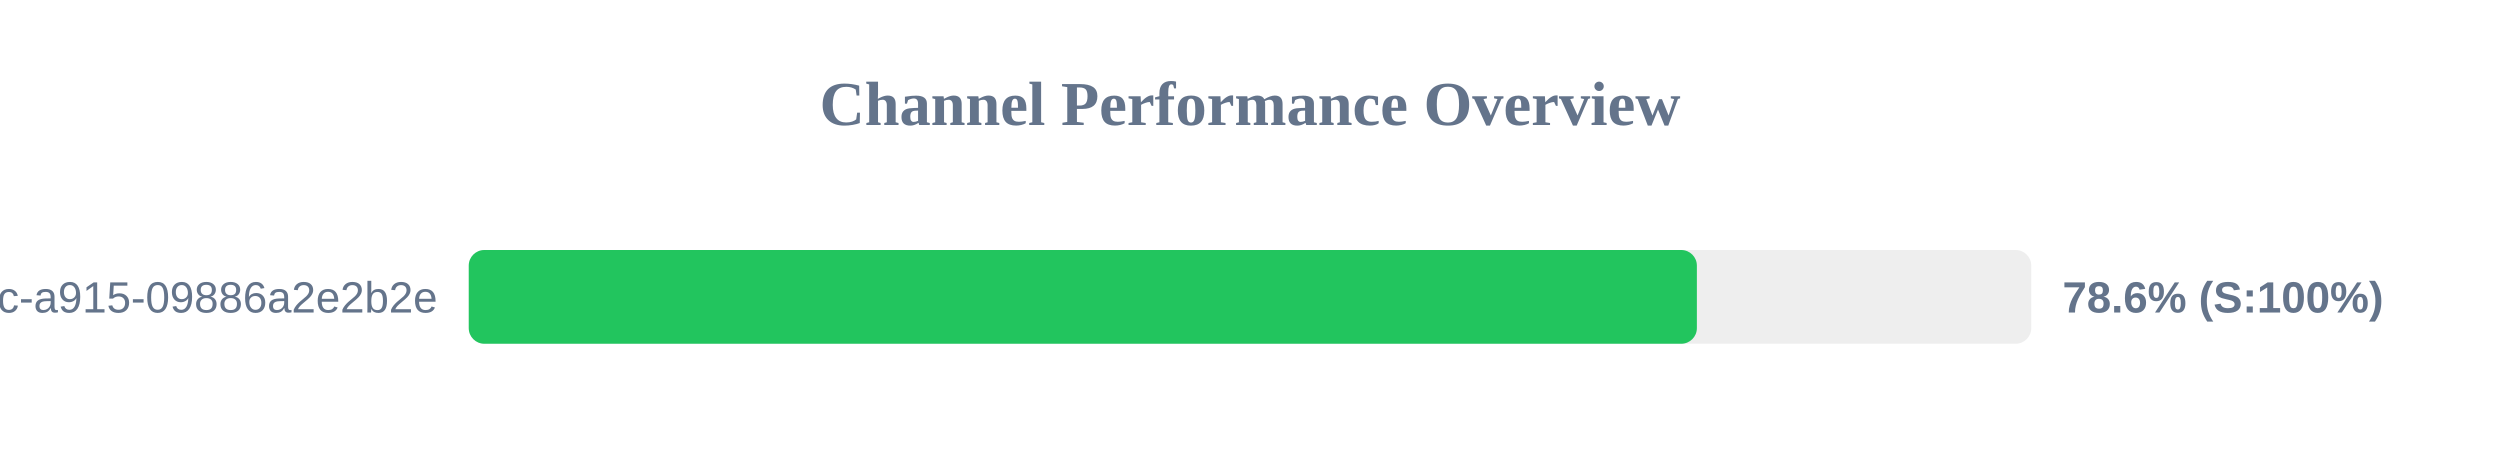
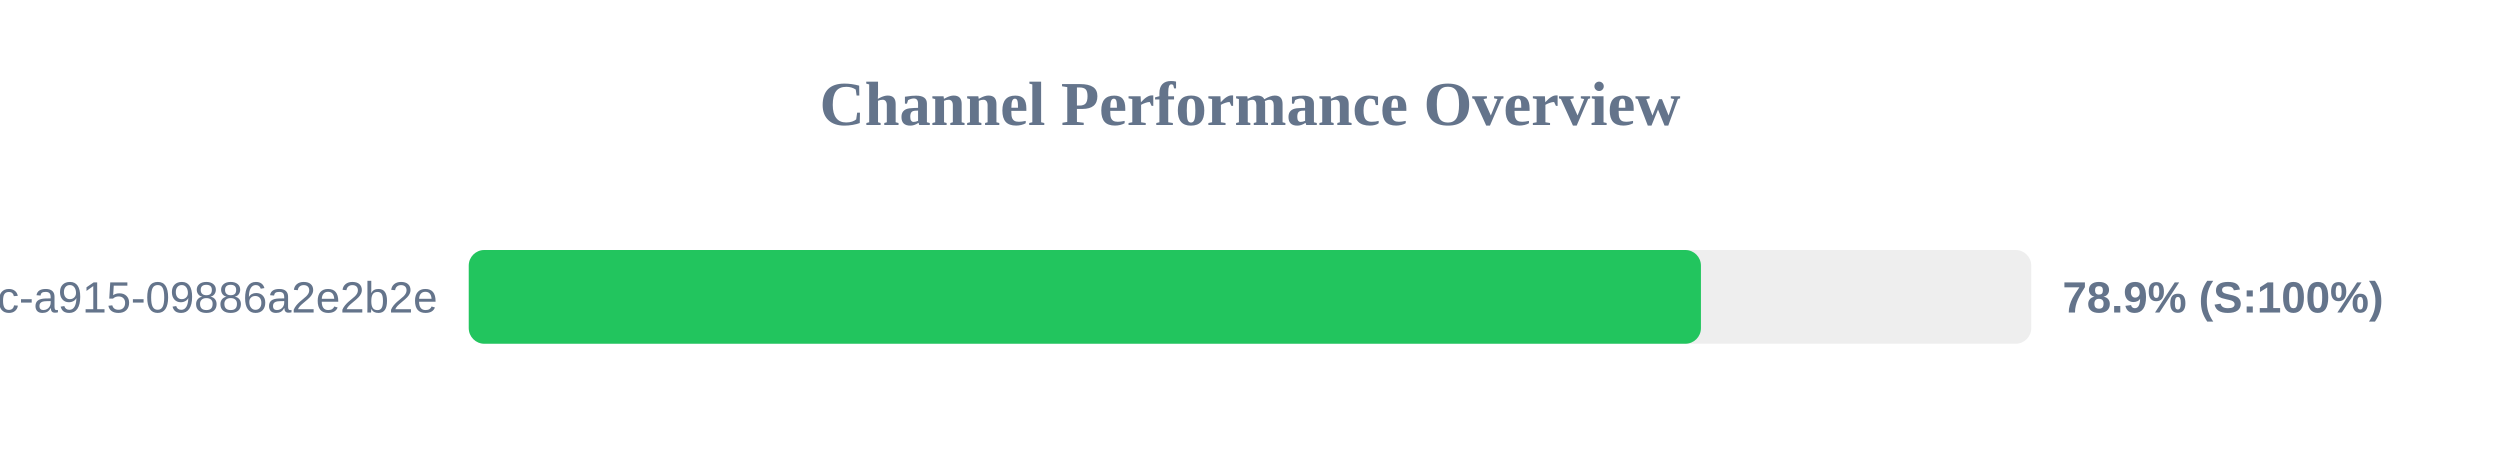
<svg xmlns="http://www.w3.org/2000/svg" width="800" height="150" version="1.1">
  <style>
        .row { font: 14px Arial; fill: #64748b; }
        .score { font: bold 14px Arial; fill: #64748b; }
    </style>
  <text x="400" y="40" text-anchor="middle" font-size="20px" font-weight="bold" fill="#64748b">Channel Performance Overview</text>
  <rect x="150" y="80" width="500" height="30" fill="#eee" rx="5" />
-   <rect x="150" y="80" width="393.0" height="30" fill="#22c55e" rx="5" />
+   <rect x="150" y="80" width="394.3" height="30" fill="#22c55e" rx="5" />
  <text x="140" y="100" text-anchor="end" class="row">?uuid=52816135-d3bc-46bc-a915-09886a2e2b2e</text>
-   <text x="660" y="100" text-anchor="start" class="score">78.6% (S:100%)</text>
+   <text x="660" y="100" text-anchor="start" class="score">78.9% (S:100%)</text>
</svg>
